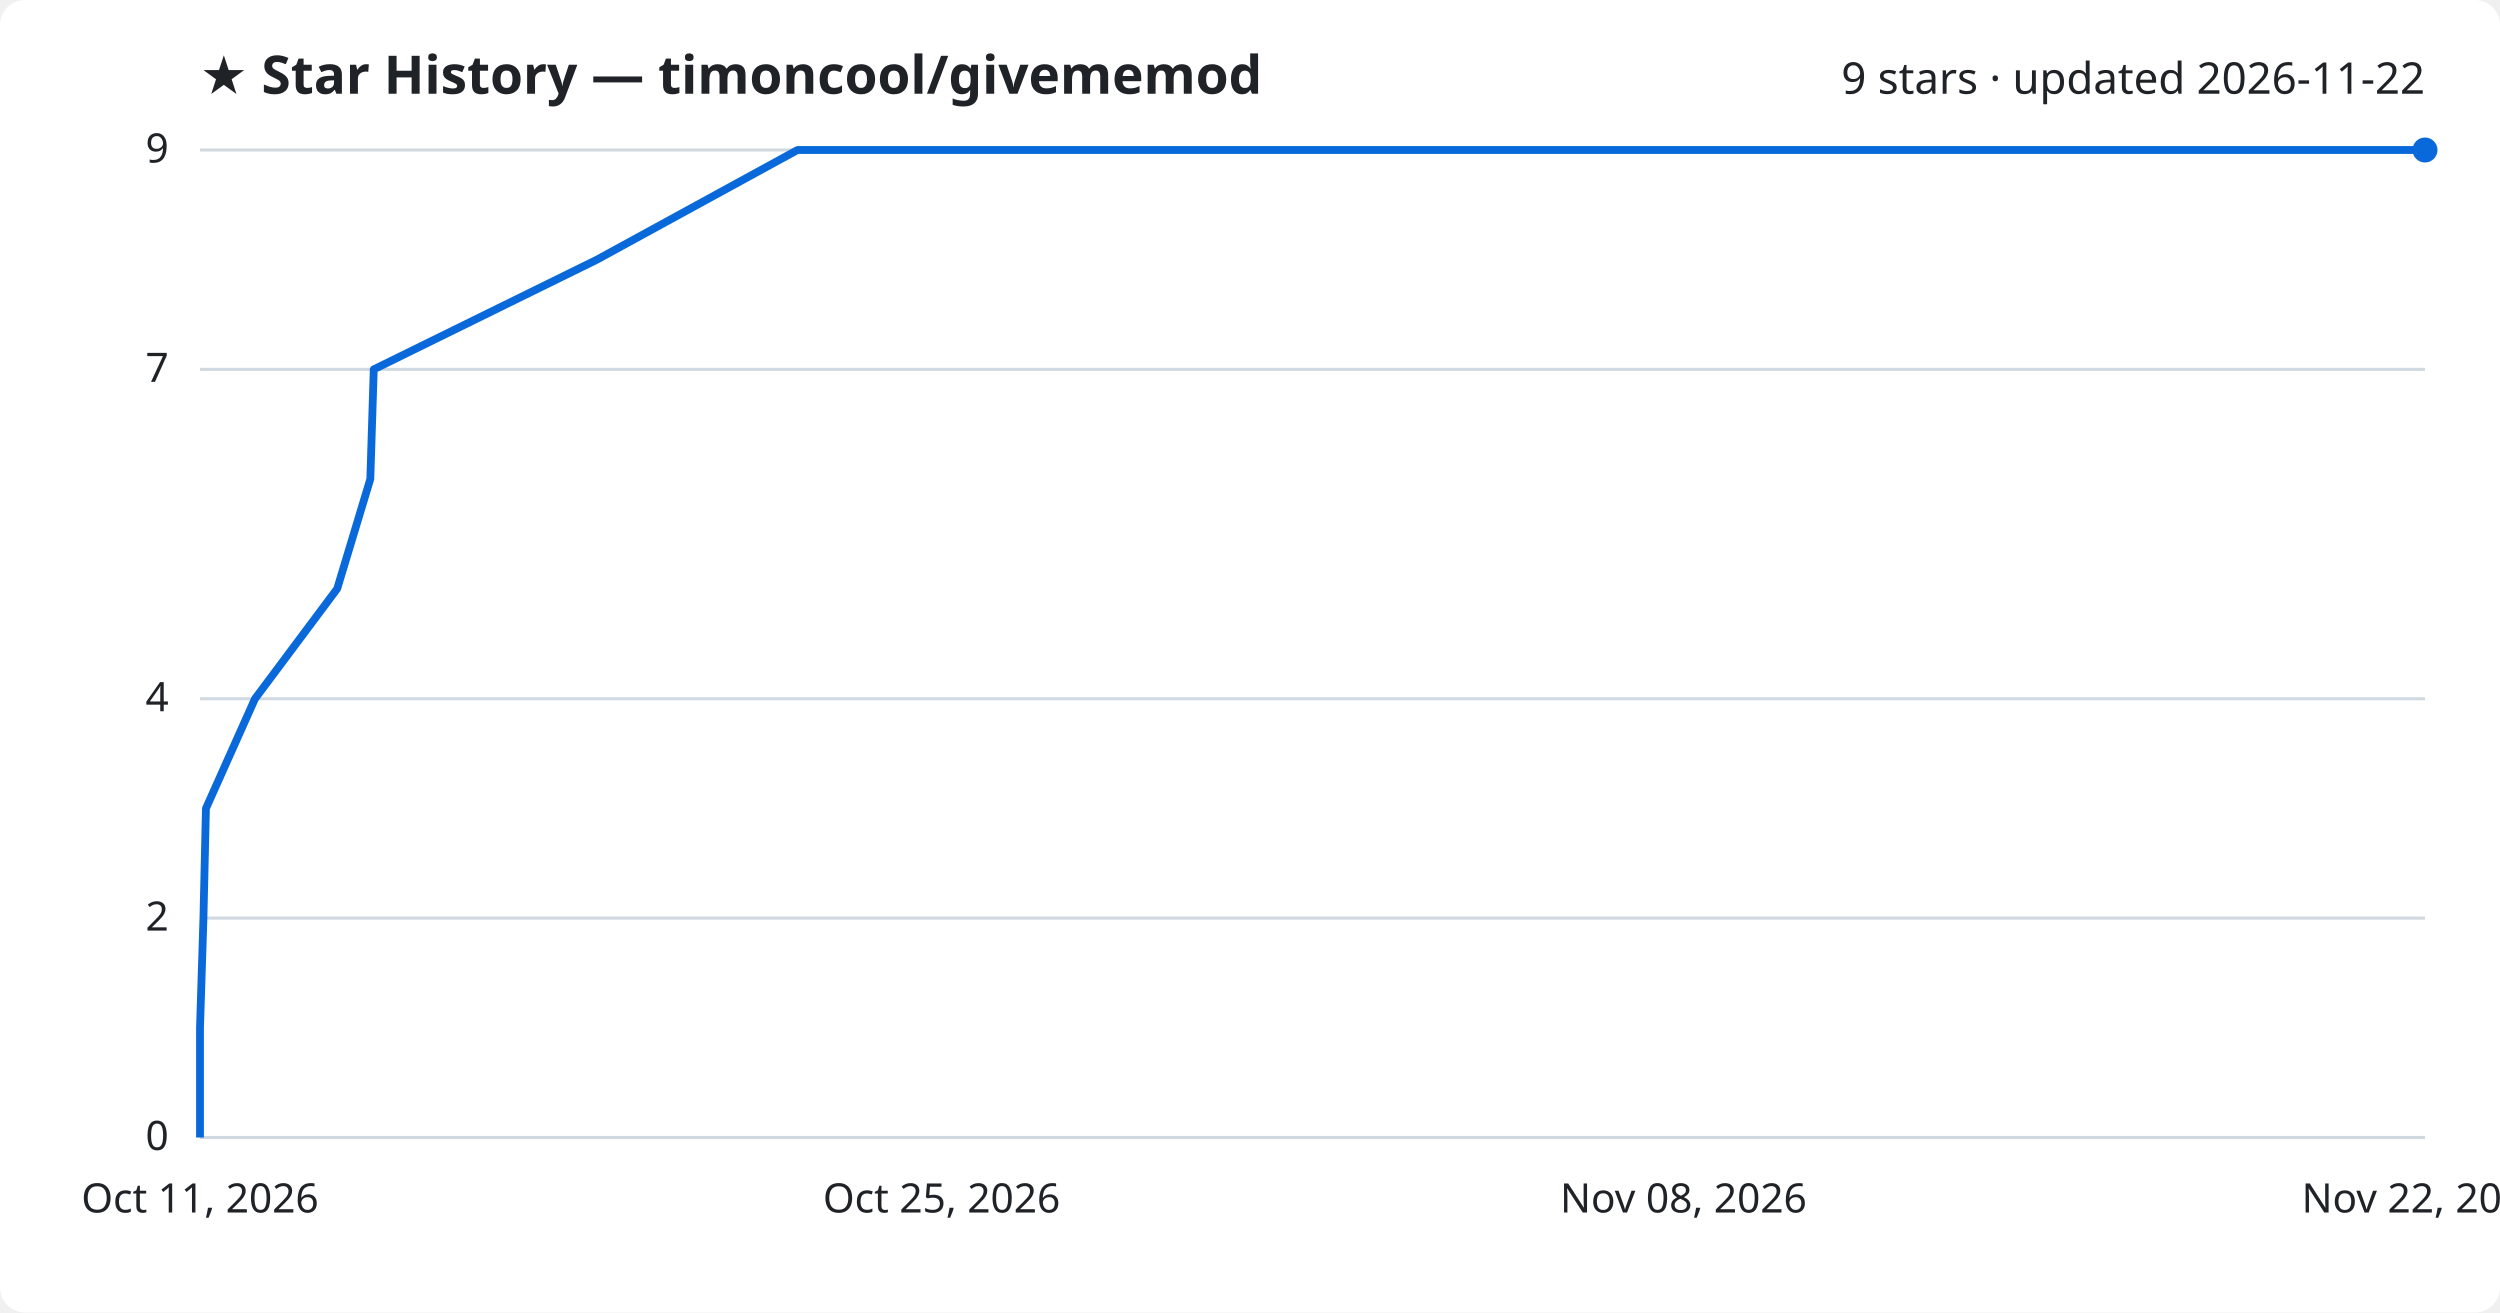
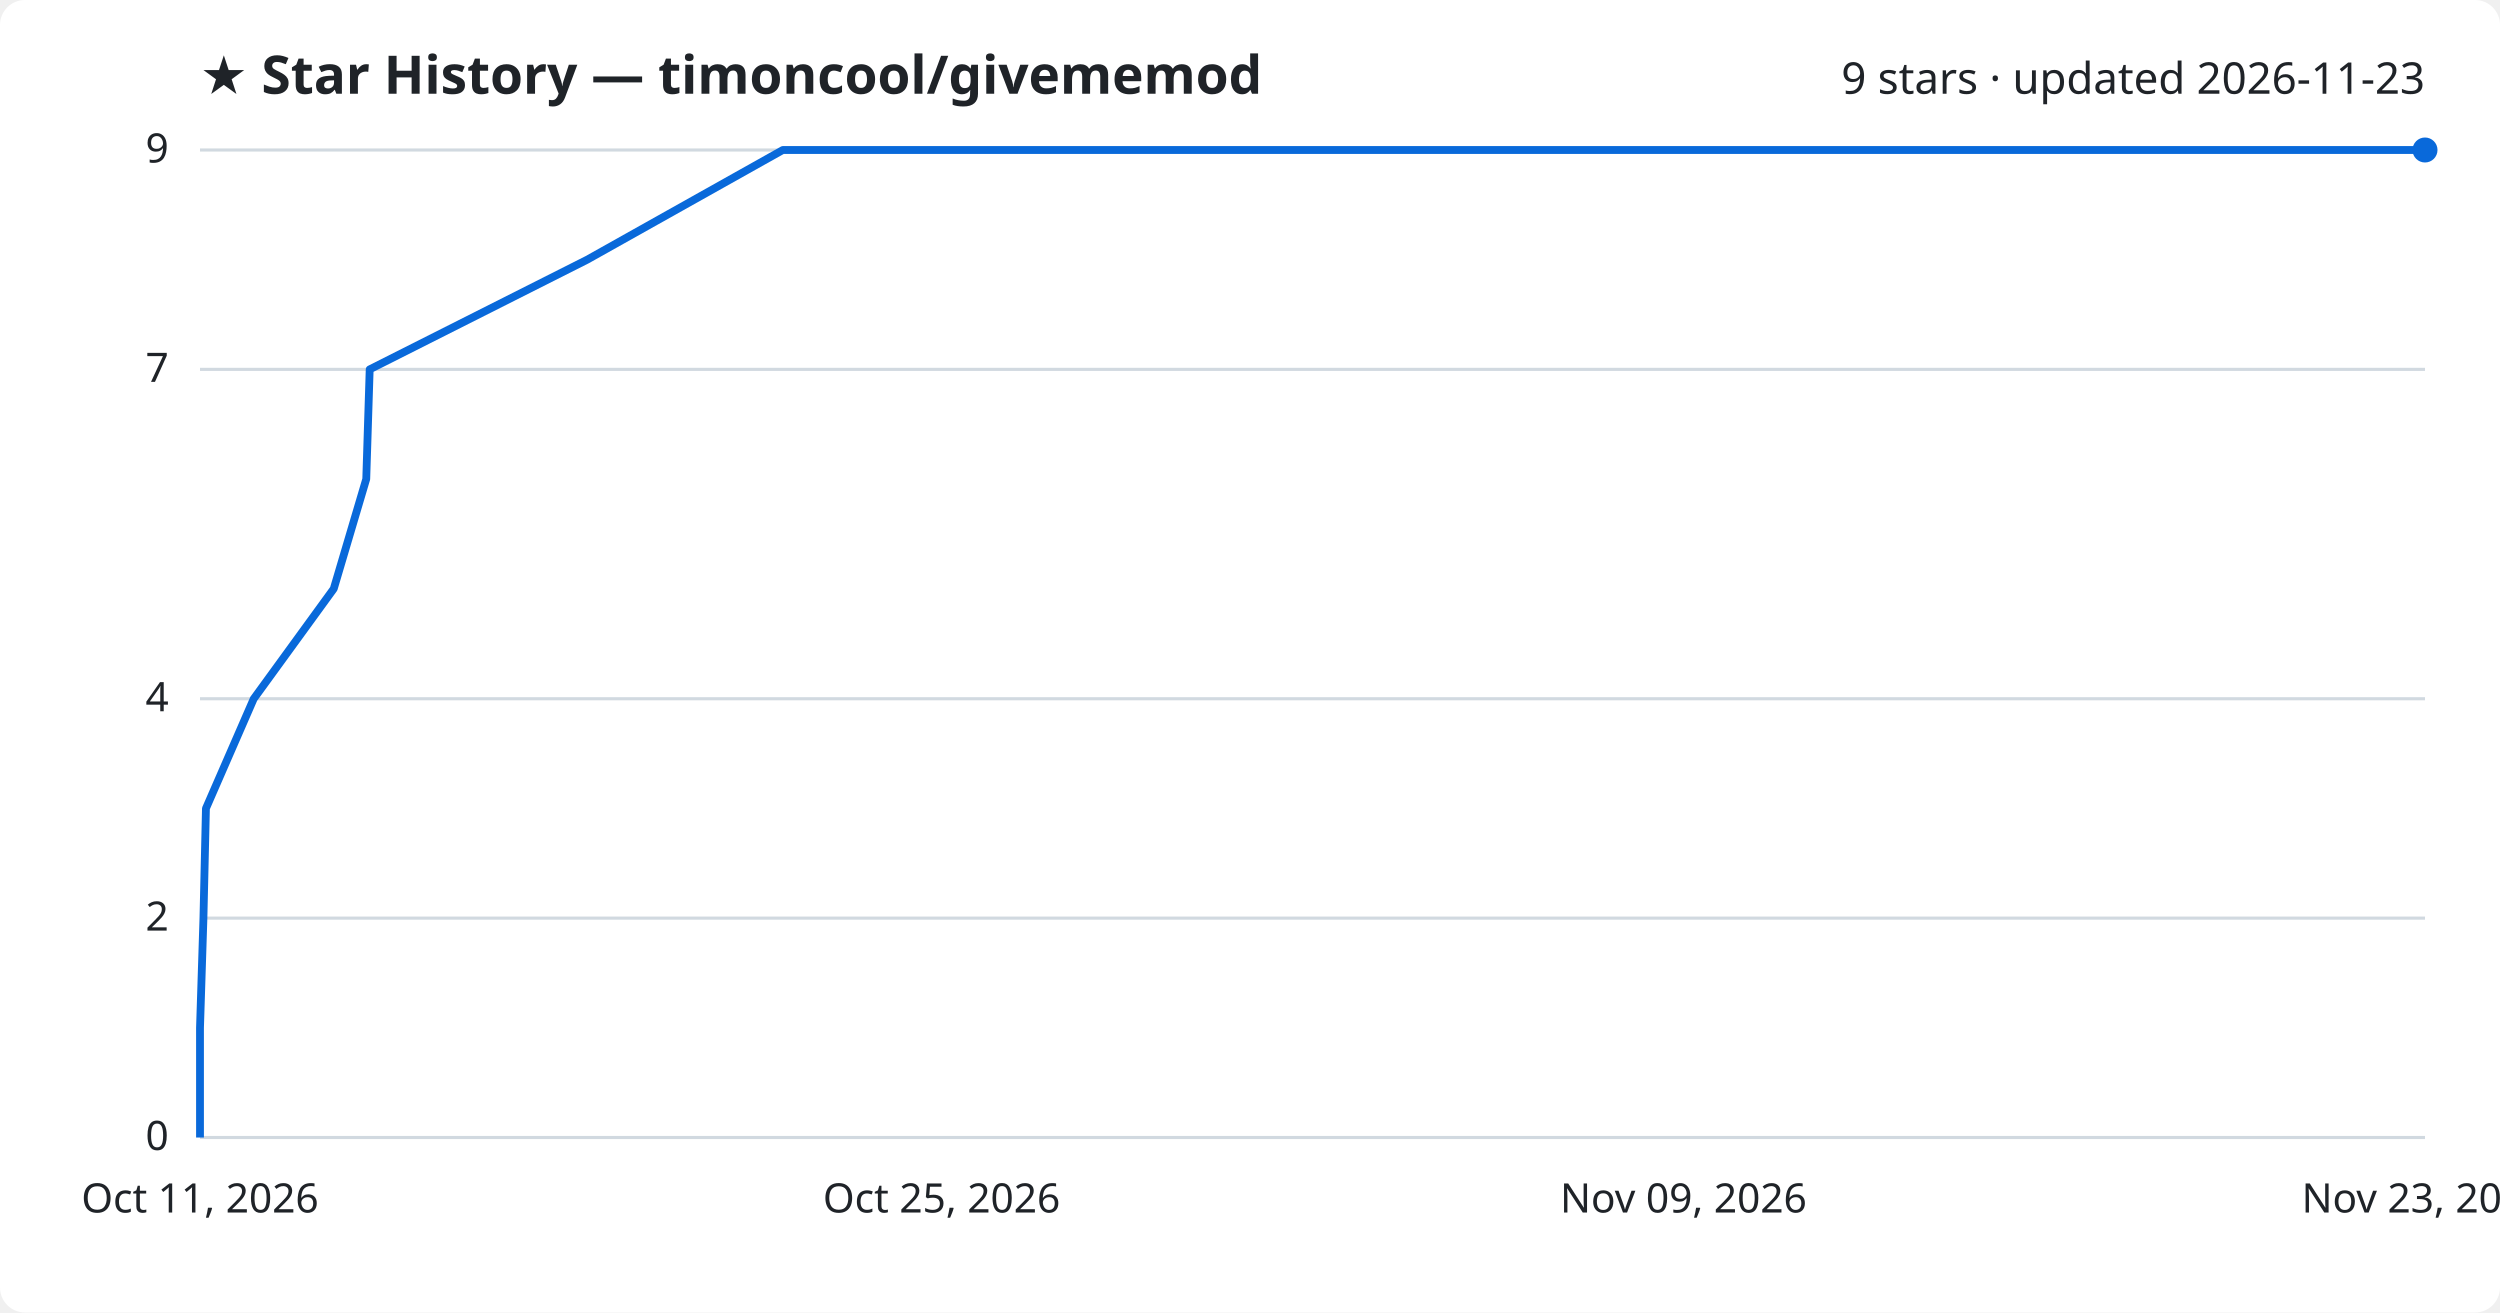
<svg xmlns="http://www.w3.org/2000/svg" viewBox="0 0 800 420" font-family="Segoe UI, sans-serif">
  <rect width="800" height="420" fill="#ffffff" rx="8" />
  <text x="64" y="30" fill="#1f2328" font-size="17" font-weight="700">★ Star History — timoncool/givememod</text>
-   <text x="776" y="30" fill="#1f2328" font-size="14" text-anchor="end">9 stars · updated 2026-11-22</text>
+   <text x="776" y="30" fill="#1f2328" font-size="14" text-anchor="end">9 stars · updated 2026-11-23</text>
  <line x1="64" y1="364.0" x2="776" y2="364.0" stroke="#d1d9e0" stroke-width="1" />
  <text x="54" y="368.0" fill="#1f2328" font-size="13" text-anchor="end">0</text>
  <line x1="64" y1="293.8" x2="776" y2="293.8" stroke="#d1d9e0" stroke-width="1" />
  <text x="54" y="297.8" fill="#1f2328" font-size="13" text-anchor="end">2</text>
  <line x1="64" y1="223.6" x2="776" y2="223.6" stroke="#d1d9e0" stroke-width="1" />
  <text x="54" y="227.6" fill="#1f2328" font-size="13" text-anchor="end">4</text>
  <line x1="64" y1="118.2" x2="776" y2="118.2" stroke="#d1d9e0" stroke-width="1" />
  <text x="54" y="122.2" fill="#1f2328" font-size="13" text-anchor="end">7</text>
  <line x1="64" y1="48.0" x2="776" y2="48.0" stroke="#d1d9e0" stroke-width="1" />
  <text x="54" y="52.0" fill="#1f2328" font-size="13" text-anchor="end">9</text>
-   <path d="M64.0,364.0 L64.0,328.9 L65.1,293.8 L65.9,258.7 L81.6,223.6 L107.9,188.4 L118.5,153.3 L119.6,118.2 L191.0,83.1 L255.2,48.0 L776.0,48.0" fill="none" stroke="#0969da" stroke-width="2.5" stroke-linejoin="round" />
+   <path d="M64.0,364.0 L64.0,328.9 L65.1,293.8 L65.9,258.7 L81.2,223.6 L106.8,188.4 L117.2,153.3 L118.3,118.2 L187.9,83.1 L250.5,48.0 L776.0,48.0" fill="none" stroke="#0969da" stroke-width="2.5" stroke-linejoin="round" />
  <circle cx="776.0" cy="48.0" r="4" fill="#0969da" />
  <text x="64.0" y="388" fill="#1f2328" font-size="13" text-anchor="middle">Oct 11, 2026</text>
  <text x="301.3" y="388" fill="#1f2328" font-size="13" text-anchor="middle">Oct 25, 2026</text>
-   <text x="538.7" y="388" fill="#1f2328" font-size="13" text-anchor="middle">Nov 08, 2026</text>
-   <text x="776.0" y="388" fill="#1f2328" font-size="13" text-anchor="middle">Nov 22, 2026</text>
+   <text x="538.7" y="388" fill="#1f2328" font-size="13" text-anchor="middle">Nov 09, 2026</text>
+   <text x="776.0" y="388" fill="#1f2328" font-size="13" text-anchor="middle">Nov 23, 2026</text>
</svg>
